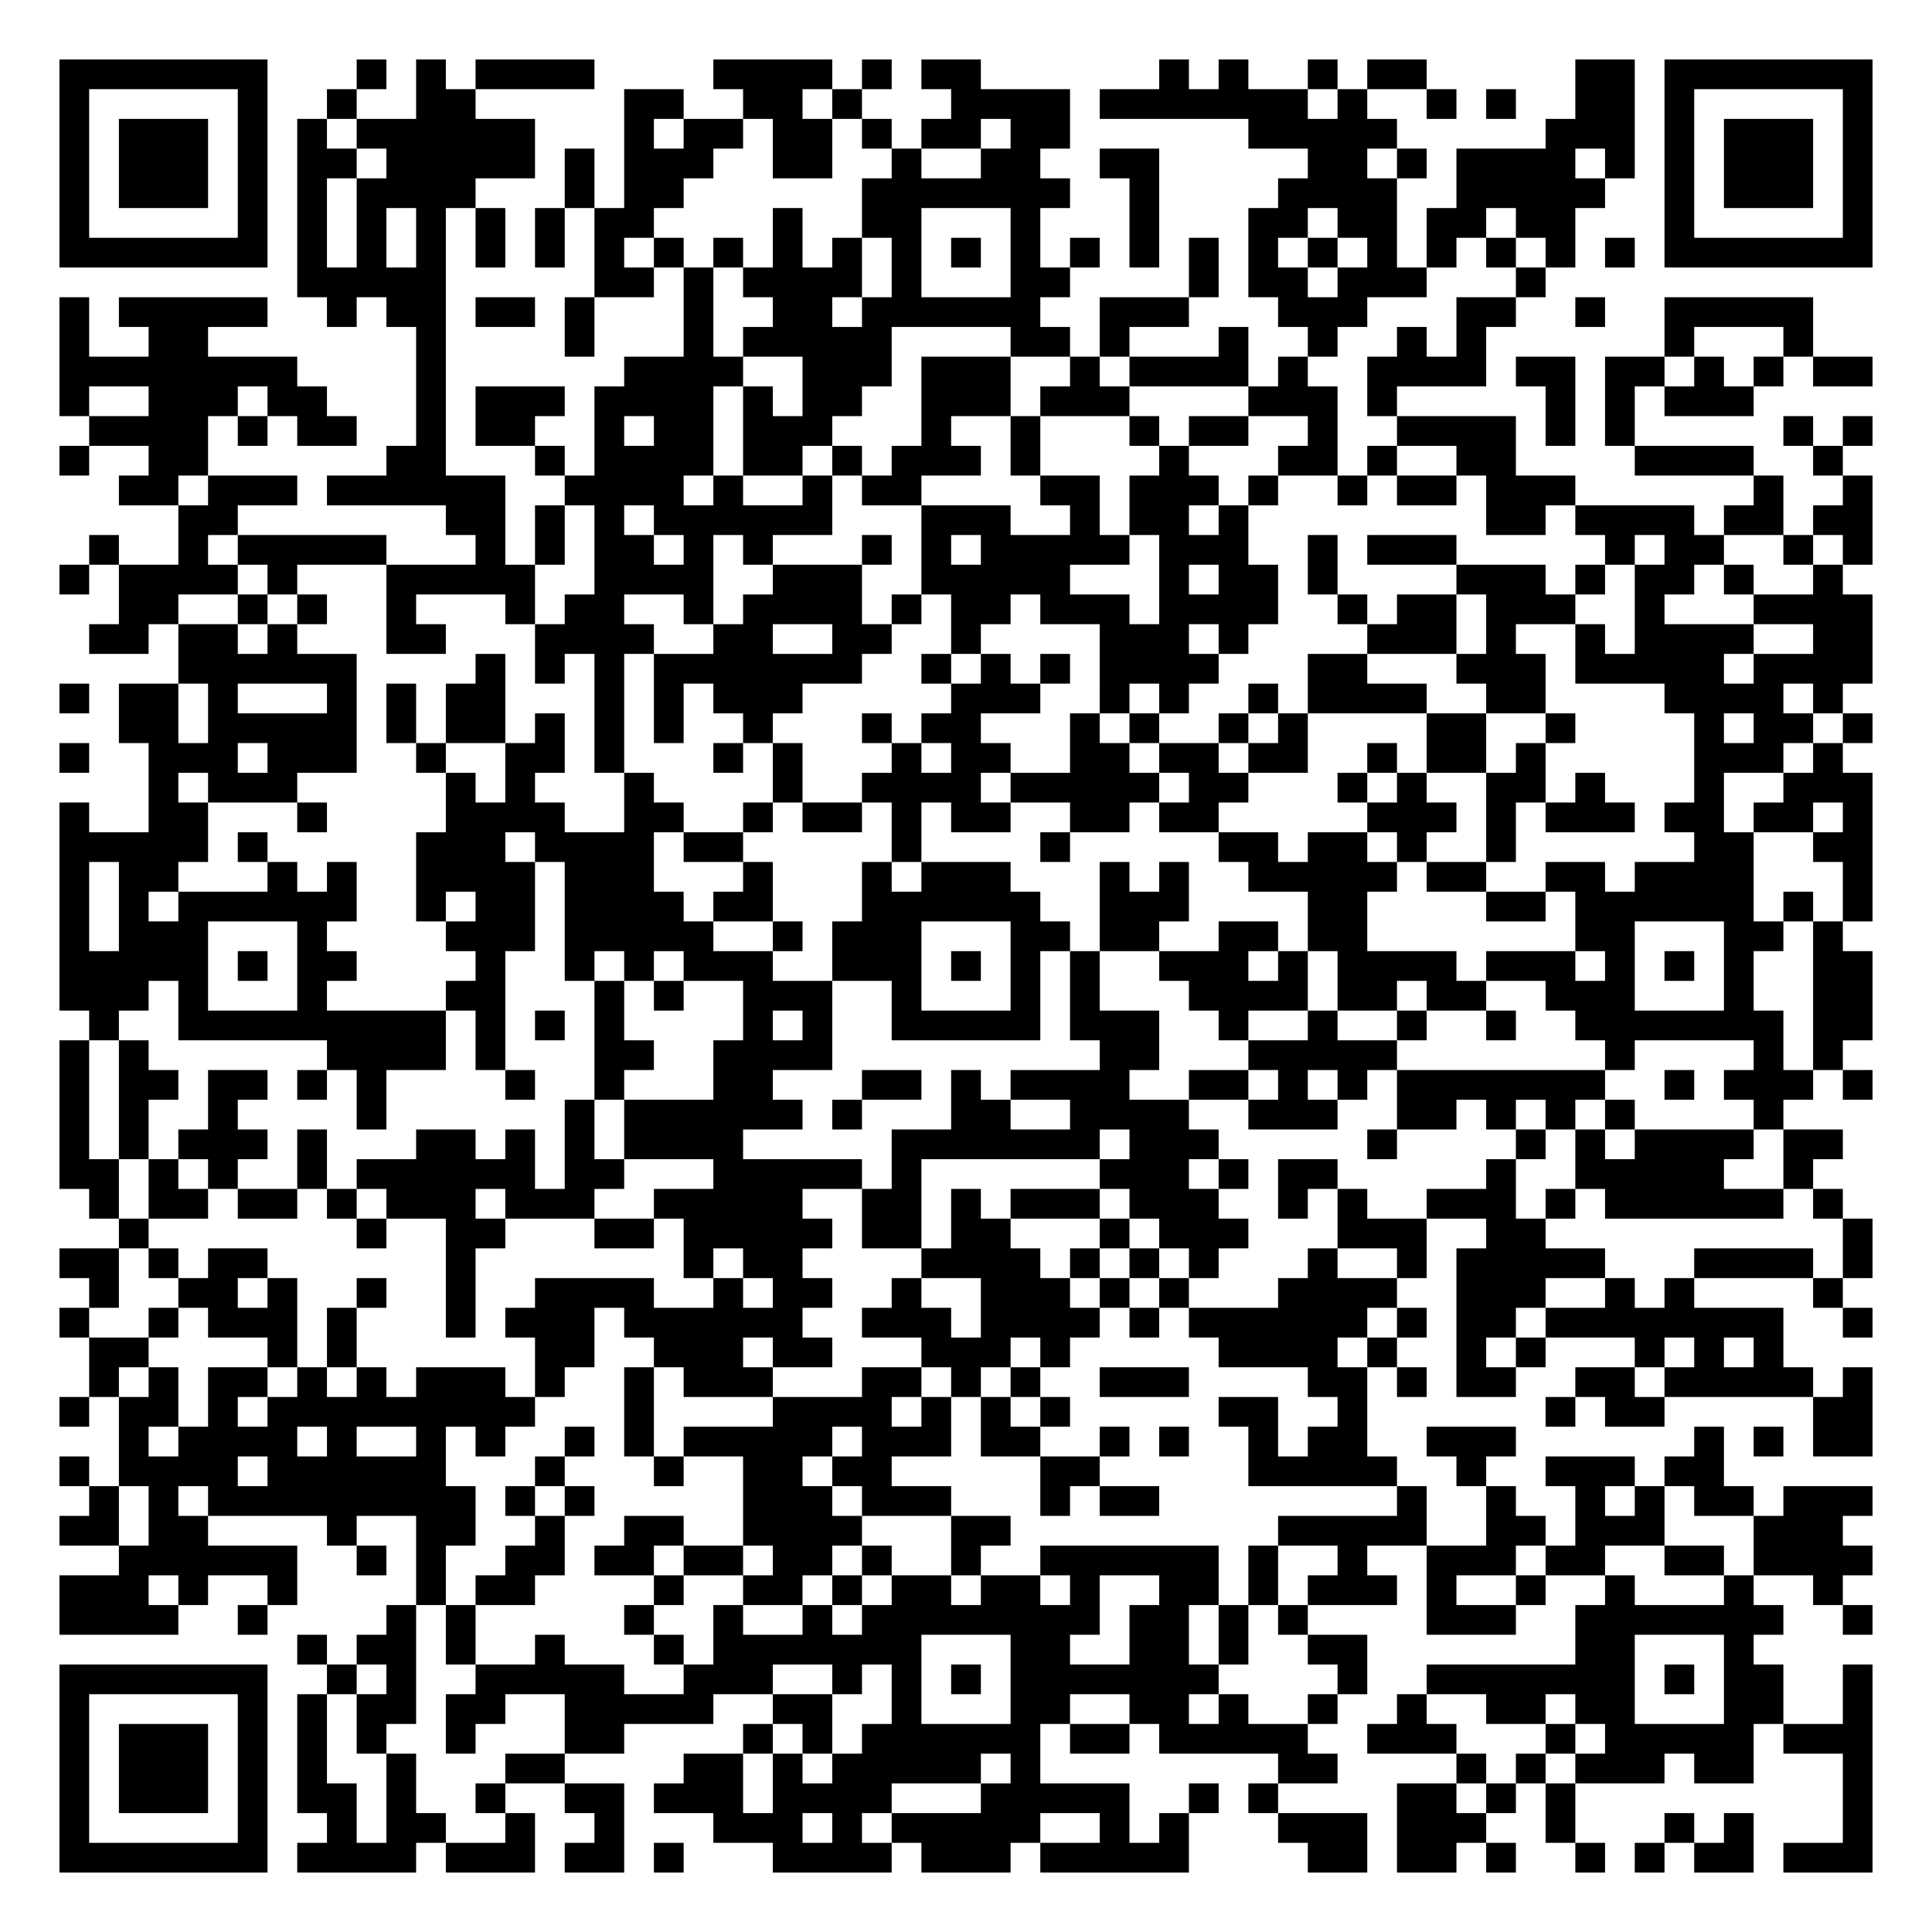
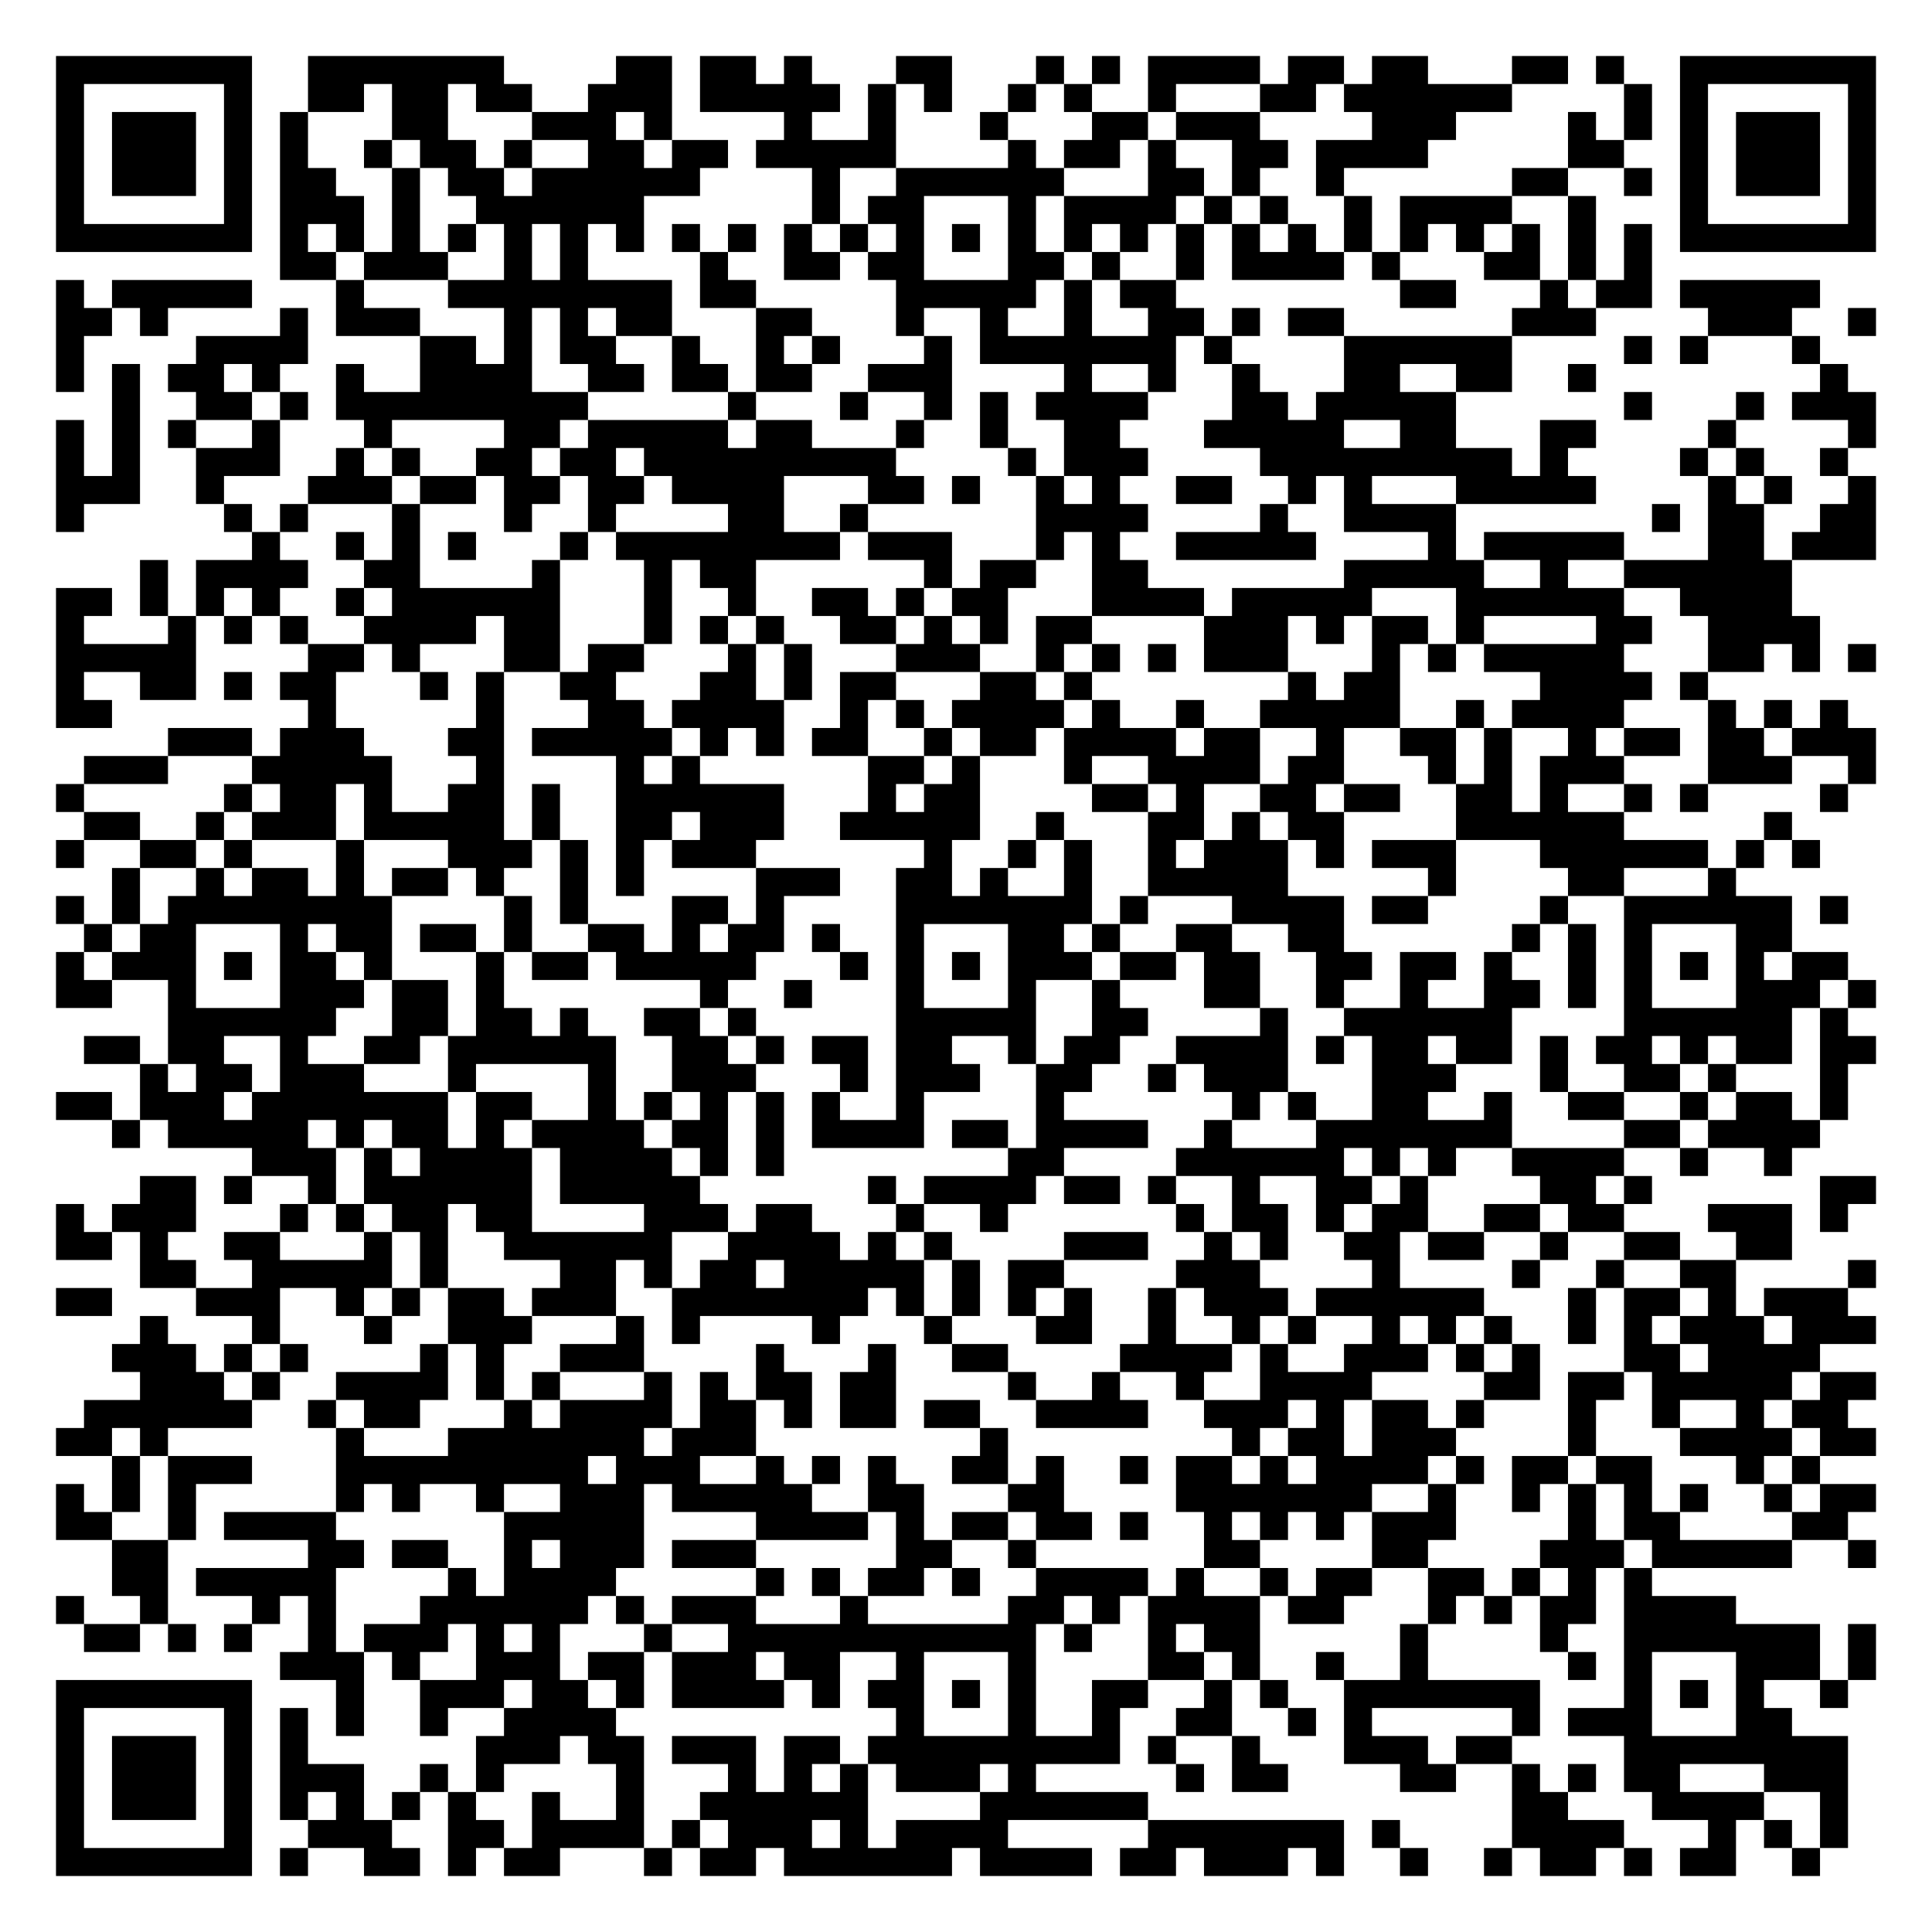
- <svg xmlns="http://www.w3.org/2000/svg" width="260" height="260" class="segno">
+ <svg xmlns="http://www.w3.org/2000/svg" width="276" height="276" class="segno">
  <g transform="scale(4)">
-     <path fill="#fff" d="M0 0h65v65h-65z" />
-     <path class="qrline" stroke="#000" d="M2 2.5h7m3 0h1m1 0h1m1 0h4m4 0h4m1 0h1m1 0h2m6 0h1m1 0h1m2 0h1m1 0h2m5 0h2m1 0h7m-61 1h1m5 0h1m2 0h1m2 0h2m5 0h2m2 0h2m1 0h1m3 0h4m1 0h7m1 0h1m2 0h1m1 0h1m2 0h2m1 0h1m5 0h1m-61 1h1m1 0h3m1 0h1m1 0h1m1 0h6m3 0h1m1 0h2m1 0h2m1 0h1m1 0h2m1 0h2m6 0h5m5 0h3m1 0h1m1 0h3m1 0h1m-61 1h1m1 0h3m1 0h1m1 0h2m1 0h5m1 0h1m1 0h3m2 0h2m2 0h1m2 0h2m2 0h2m5 0h2m1 0h1m1 0h4m1 0h1m1 0h1m1 0h3m1 0h1m-61 1h1m1 0h3m1 0h1m1 0h1m1 0h4m3 0h1m1 0h2m6 0h7m2 0h1m4 0h4m2 0h5m2 0h1m1 0h3m1 0h1m-61 1h1m5 0h1m1 0h1m1 0h1m1 0h1m1 0h1m1 0h1m1 0h2m4 0h1m2 0h2m3 0h1m3 0h1m3 0h2m1 0h2m1 0h2m1 0h2m3 0h1m5 0h1m-61 1h7m1 0h1m1 0h1m1 0h1m1 0h1m1 0h1m1 0h1m1 0h1m1 0h1m1 0h1m1 0h1m1 0h1m1 0h1m1 0h1m1 0h1m1 0h1m1 0h1m1 0h1m1 0h1m1 0h1m1 0h1m1 0h1m1 0h1m1 0h1m1 0h7m-53 1h5m5 0h2m1 0h1m1 0h4m1 0h1m3 0h2m4 0h1m1 0h2m1 0h3m3 0h1m-50 1h1m1 0h5m2 0h1m1 0h2m1 0h2m1 0h1m3 0h1m2 0h2m1 0h6m2 0h3m3 0h3m3 0h2m2 0h1m2 0h5m-59 1h1m2 0h2m7 0h1m4 0h1m3 0h1m1 0h5m4 0h2m1 0h1m3 0h1m2 0h1m2 0h1m1 0h1m6 0h1m3 0h1m-59 1h8m4 0h1m6 0h4m2 0h3m1 0h3m2 0h1m1 0h4m1 0h1m2 0h4m1 0h2m1 0h2m1 0h1m1 0h1m1 0h2m-61 1h1m2 0h3m1 0h2m3 0h1m1 0h3m1 0h4m1 0h1m1 0h2m2 0h3m1 0h3m4 0h3m1 0h1m5 0h1m1 0h1m1 0h3m-56 1h4m1 0h1m1 0h2m2 0h1m1 0h2m2 0h1m1 0h2m1 0h3m3 0h1m2 0h1m3 0h1m1 0h2m2 0h1m2 0h4m1 0h1m1 0h1m5 0h1m1 0h1m-61 1h1m2 0h2m6 0h2m3 0h1m1 0h4m1 0h2m1 0h1m1 0h3m1 0h1m4 0h1m3 0h2m1 0h1m2 0h2m4 0h4m2 0h1m-58 1h2m1 0h3m1 0h6m2 0h4m1 0h1m2 0h1m1 0h2m4 0h2m1 0h3m1 0h1m2 0h1m1 0h2m1 0h3m6 0h1m2 0h1m-57 1h2m7 0h2m1 0h1m1 0h1m1 0h6m3 0h3m2 0h1m1 0h2m1 0h1m8 0h2m1 0h4m1 0h2m1 0h2m-60 1h1m2 0h1m1 0h5m3 0h1m1 0h1m1 0h2m1 0h1m1 0h1m3 0h1m1 0h1m1 0h5m1 0h3m2 0h1m1 0h3m5 0h1m1 0h2m2 0h1m1 0h1m-61 1h1m1 0h4m1 0h1m3 0h5m2 0h4m2 0h3m2 0h5m3 0h1m1 0h2m1 0h1m4 0h3m1 0h1m1 0h2m1 0h1m2 0h1m-58 1h2m2 0h1m1 0h1m2 0h1m3 0h1m1 0h2m2 0h1m1 0h4m1 0h1m1 0h2m1 0h3m1 0h4m2 0h1m1 0h2m1 0h3m2 0h1m3 0h4m-60 1h2m1 0h2m1 0h1m3 0h2m3 0h4m2 0h2m2 0h2m2 0h1m4 0h3m1 0h1m4 0h3m1 0h1m2 0h1m1 0h4m2 0h2m-57 1h6m4 0h1m1 0h1m1 0h1m1 0h7m2 0h1m1 0h1m1 0h1m1 0h4m3 0h2m3 0h3m1 0h5m1 0h4m-61 1h1m1 0h2m1 0h1m3 0h1m1 0h1m1 0h2m3 0h1m1 0h1m1 0h3m5 0h3m2 0h1m1 0h1m2 0h1m1 0h4m2 0h2m4 0h4m1 0h1m-58 1h2m1 0h5m1 0h1m1 0h2m1 0h1m1 0h1m1 0h1m2 0h1m3 0h1m1 0h2m3 0h1m1 0h1m2 0h1m1 0h1m4 0h2m2 0h1m4 0h1m1 0h2m1 0h1m-61 1h1m2 0h3m1 0h3m2 0h1m2 0h2m1 0h1m3 0h1m1 0h1m3 0h1m1 0h2m2 0h2m1 0h2m1 0h2m2 0h1m1 0h2m1 0h1m5 0h3m1 0h1m-57 1h1m1 0h3m5 0h1m1 0h1m3 0h1m4 0h1m2 0h4m1 0h5m1 0h2m3 0h1m1 0h1m2 0h2m1 0h1m3 0h1m2 0h3m-61 1h1m2 0h2m3 0h1m4 0h4m2 0h2m2 0h1m1 0h2m1 0h1m1 0h2m2 0h2m1 0h2m5 0h3m1 0h1m1 0h3m1 0h2m1 0h2m1 0h1m-61 1h5m1 0h1m5 0h3m1 0h4m1 0h2m5 0h1m4 0h1m5 0h2m1 0h2m1 0h1m2 0h1m6 0h2m2 0h2m-61 1h1m1 0h2m3 0h1m1 0h1m2 0h4m1 0h3m3 0h1m3 0h1m1 0h3m3 0h1m1 0h1m2 0h5m1 0h2m2 0h2m1 0h4m3 0h1m-61 1h1m1 0h1m1 0h6m2 0h1m1 0h2m1 0h4m1 0h2m3 0h6m2 0h3m4 0h2m4 0h2m1 0h6m1 0h1m1 0h1m-61 1h1m1 0h3m3 0h1m4 0h3m1 0h5m2 0h1m1 0h3m3 0h2m1 0h2m2 0h2m1 0h2m7 0h2m3 0h2m1 0h1m-60 1h5m1 0h1m1 0h2m4 0h1m2 0h1m1 0h1m1 0h3m2 0h3m1 0h1m1 0h1m1 0h1m2 0h3m1 0h1m1 0h4m1 0h3m1 0h1m1 0h1m1 0h1m2 0h2m-61 1h3m1 0h1m3 0h1m4 0h2m3 0h1m1 0h1m2 0h3m2 0h1m3 0h1m1 0h1m3 0h4m1 0h2m1 0h2m2 0h3m3 0h1m2 0h2m-60 1h1m2 0h9m1 0h1m1 0h1m1 0h1m4 0h1m1 0h1m2 0h5m1 0h3m2 0h1m2 0h1m2 0h1m2 0h1m2 0h7m1 0h2m-61 1h1m1 0h1m6 0h4m1 0h1m3 0h2m2 0h4m9 0h2m3 0h5m7 0h1m4 0h1m1 0h1m-60 1h1m1 0h2m1 0h2m1 0h1m1 0h1m4 0h1m2 0h1m3 0h2m3 0h2m1 0h1m1 0h4m2 0h2m1 0h1m1 0h1m1 0h7m2 0h1m1 0h3m1 0h1m-61 1h1m1 0h1m2 0h1m4 0h1m6 0h1m1 0h6m1 0h1m3 0h2m2 0h4m2 0h3m2 0h2m1 0h1m1 0h1m1 0h1m4 0h1m-58 1h1m1 0h1m1 0h3m1 0h1m3 0h2m1 0h1m1 0h1m1 0h4m5 0h7m1 0h3m5 0h1m4 0h1m1 0h1m1 0h4m1 0h2m-60 1h2m1 0h1m1 0h1m2 0h1m1 0h6m1 0h2m3 0h5m1 0h1m6 0h3m1 0h1m1 0h2m5 0h1m2 0h5m2 0h1m-58 1h1m1 0h2m1 0h2m1 0h1m1 0h3m1 0h3m2 0h5m2 0h2m1 0h1m1 0h3m1 0h3m2 0h1m1 0h1m2 0h3m1 0h1m1 0h6m1 0h1m-58 1h1m7 0h1m2 0h2m3 0h2m1 0h5m1 0h2m1 0h2m3 0h1m1 0h3m3 0h3m2 0h2m10 0h1m-61 1h2m1 0h1m1 0h2m6 0h1m7 0h1m1 0h2m4 0h4m1 0h1m1 0h1m1 0h1m3 0h1m2 0h1m1 0h5m3 0h4m1 0h1m-60 1h1m2 0h2m1 0h1m2 0h1m2 0h1m2 0h4m2 0h1m1 0h2m2 0h1m2 0h3m1 0h1m1 0h1m3 0h4m2 0h3m2 0h1m1 0h1m4 0h1m-60 1h1m2 0h1m1 0h3m1 0h1m3 0h1m1 0h3m1 0h6m2 0h3m1 0h4m1 0h1m1 0h6m1 0h1m1 0h2m1 0h8m2 0h1m-60 1h2m4 0h1m1 0h1m6 0h2m2 0h3m1 0h2m3 0h3m1 0h1m5 0h4m1 0h1m2 0h1m1 0h1m3 0h1m1 0h1m1 0h1m-57 1h1m1 0h1m1 0h2m1 0h1m1 0h1m1 0h3m1 0h1m2 0h1m1 0h3m3 0h2m1 0h1m1 0h1m2 0h3m4 0h2m1 0h1m1 0h2m2 0h2m1 0h5m1 0h1m-61 1h1m1 0h2m1 0h1m1 0h9m3 0h1m4 0h4m1 0h1m1 0h1m1 0h1m5 0h2m2 0h1m6 0h1m1 0h2m5 0h2m-59 1h1m1 0h4m1 0h1m2 0h1m1 0h1m2 0h1m1 0h1m1 0h5m1 0h3m1 0h2m2 0h1m1 0h1m2 0h1m1 0h2m2 0h3m6 0h1m1 0h1m1 0h2m-61 1h1m1 0h4m1 0h6m3 0h1m3 0h1m2 0h2m1 0h2m5 0h2m5 0h5m2 0h1m2 0h3m1 0h2m-55 1h1m1 0h1m1 0h9m1 0h1m1 0h1m5 0h3m1 0h3m3 0h1m1 0h2m8 0h1m2 0h1m2 0h1m1 0h1m1 0h2m1 0h3m-61 1h2m1 0h2m4 0h1m2 0h2m2 0h1m2 0h2m2 0h4m3 0h2m9 0h5m2 0h2m1 0h3m3 0h3m-58 1h6m2 0h1m1 0h1m2 0h2m1 0h2m1 0h2m1 0h2m1 0h1m2 0h1m2 0h6m1 0h1m2 0h1m2 0h3m1 0h2m2 0h2m1 0h4m-61 1h3m1 0h1m2 0h1m4 0h1m1 0h2m4 0h1m2 0h2m1 0h1m1 0h2m1 0h2m1 0h1m2 0h2m1 0h1m1 0h3m1 0h1m2 0h1m2 0h1m3 0h1m2 0h1m-60 1h4m2 0h1m4 0h1m1 0h1m5 0h1m2 0h1m2 0h1m1 0h8m1 0h2m1 0h1m1 0h1m4 0h3m2 0h7m2 0h1m-53 1h1m1 0h2m1 0h1m2 0h1m3 0h1m1 0h7m3 0h2m2 0h2m1 0h1m2 0h2m7 0h2m3 0h1m-57 1h7m2 0h1m1 0h1m2 0h5m2 0h3m2 0h1m1 0h1m1 0h1m1 0h7m4 0h1m2 0h7m1 0h1m1 0h2m2 0h1m-61 1h1m5 0h1m1 0h1m1 0h2m1 0h2m2 0h5m2 0h2m2 0h1m3 0h2m2 0h2m1 0h1m2 0h1m2 0h1m2 0h2m1 0h2m3 0h2m2 0h1m-61 1h1m1 0h3m1 0h1m1 0h1m1 0h1m2 0h1m3 0h2m4 0h1m1 0h1m1 0h6m1 0h2m1 0h5m2 0h3m3 0h1m1 0h5m1 0h3m-61 1h1m1 0h3m1 0h1m1 0h1m2 0h1m3 0h2m4 0h2m1 0h1m1 0h5m1 0h1m8 0h2m4 0h1m1 0h1m1 0h3m1 0h2m3 0h1m-61 1h1m1 0h3m1 0h1m1 0h2m1 0h1m2 0h1m2 0h2m1 0h3m1 0h4m3 0h5m2 0h1m1 0h1m4 0h2m1 0h1m1 0h1m9 0h1m-61 1h1m5 0h1m2 0h1m1 0h2m2 0h1m2 0h1m3 0h3m1 0h1m1 0h5m2 0h1m1 0h1m3 0h3m1 0h3m2 0h1m3 0h1m1 0h1m3 0h1m-61 1h7m1 0h4m1 0h3m1 0h2m1 0h1m3 0h4m1 0h3m1 0h5m4 0h2m1 0h2m1 0h1m2 0h1m1 0h1m1 0h2m1 0h3" />
+     <path fill="#fff" d="M0 0h69v69h-69z" />
+     <path class="qrline" stroke="#000" d="M2 2.5h7m2 0h7m4 0h2m1 0h2m1 0h1m3 0h2m3 0h1m1 0h1m1 0h4m1 0h2m1 0h2m3 0h2m1 0h1m2 0h7m-65 1h1m5 0h1m2 0h2m1 0h2m1 0h2m2 0h3m1 0h5m1 0h1m1 0h1m2 0h1m1 0h1m2 0h1m3 0h2m1 0h6m4 0h1m1 0h1m5 0h1m-65 1h1m1 0h3m1 0h1m1 0h1m3 0h2m3 0h3m1 0h1m4 0h1m2 0h1m3 0h1m3 0h2m1 0h3m4 0h3m4 0h1m1 0h1m1 0h1m1 0h3m1 0h1m-65 1h1m1 0h3m1 0h1m1 0h1m2 0h1m1 0h2m1 0h1m2 0h2m1 0h2m1 0h5m4 0h1m1 0h2m1 0h1m2 0h2m1 0h4m5 0h2m2 0h1m1 0h3m1 0h1m-65 1h1m1 0h3m1 0h1m1 0h2m2 0h1m1 0h2m1 0h6m4 0h1m2 0h6m3 0h2m1 0h1m2 0h1m6 0h2m2 0h1m1 0h1m1 0h3m1 0h1m-65 1h1m5 0h1m1 0h3m1 0h1m2 0h6m6 0h1m1 0h2m3 0h1m1 0h4m1 0h1m1 0h1m2 0h1m1 0h4m2 0h1m3 0h1m5 0h1m-65 1h7m1 0h1m1 0h1m1 0h1m1 0h1m1 0h1m1 0h1m1 0h1m1 0h1m1 0h1m1 0h1m1 0h1m1 0h1m1 0h1m1 0h1m1 0h1m1 0h1m1 0h1m1 0h1m1 0h1m1 0h1m1 0h1m1 0h1m1 0h1m1 0h1m1 0h1m1 0h7m-57 1h2m1 0h3m2 0h1m1 0h1m4 0h1m2 0h2m1 0h2m3 0h2m1 0h1m2 0h1m1 0h4m1 0h1m3 0h2m1 0h1m1 0h1m-57 1h1m1 0h5m3 0h1m3 0h8m1 0h2m5 0h5m1 0h1m1 0h2m8 0h2m3 0h1m1 0h2m1 0h5m-63 1h2m1 0h1m4 0h1m1 0h3m3 0h1m1 0h1m1 0h2m3 0h2m3 0h1m2 0h1m2 0h1m2 0h2m1 0h1m1 0h2m6 0h3m4 0h3m2 0h1m-65 1h1m4 0h4m4 0h2m1 0h1m1 0h2m2 0h1m2 0h1m1 0h1m3 0h1m1 0h7m1 0h1m4 0h6m4 0h1m1 0h1m3 0h1m-63 1h1m1 0h1m1 0h2m1 0h1m2 0h1m2 0h4m2 0h2m1 0h2m1 0h2m2 0h3m4 0h1m2 0h1m2 0h1m3 0h2m2 0h2m2 0h1m8 0h1m-62 1h1m2 0h2m1 0h1m1 0h9m5 0h1m3 0h1m2 0h1m1 0h1m1 0h4m3 0h2m1 0h5m6 0h1m3 0h1m1 0h3m-65 1h1m1 0h1m1 0h1m2 0h1m3 0h1m4 0h2m1 0h5m1 0h2m3 0h1m2 0h1m2 0h2m3 0h5m2 0h2m3 0h2m4 0h1m4 0h1m-65 1h1m1 0h1m2 0h3m2 0h1m1 0h1m2 0h2m1 0h2m1 0h9m4 0h1m1 0h3m4 0h9m1 0h1m4 0h1m1 0h1m2 0h1m-64 1h3m2 0h1m3 0h3m1 0h2m1 0h2m1 0h2m1 0h4m3 0h2m1 0h1m2 0h1m1 0h1m2 0h2m2 0h1m1 0h1m3 0h5m4 0h1m1 0h1m2 0h1m-65 1h1m5 0h1m1 0h1m3 0h1m3 0h1m2 0h1m4 0h2m2 0h1m6 0h4m4 0h1m2 0h4m7 0h1m1 0h2m2 0h2m-58 1h1m2 0h1m1 0h1m1 0h1m3 0h1m1 0h8m1 0h3m3 0h1m1 0h1m2 0h5m4 0h1m1 0h5m3 0h2m1 0h3m-62 1h1m1 0h4m2 0h2m4 0h1m3 0h1m1 0h2m6 0h1m1 0h2m2 0h2m7 0h5m2 0h1m2 0h6m-62 1h2m1 0h1m1 0h1m1 0h1m2 0h1m1 0h6m3 0h1m2 0h1m2 0h2m1 0h1m1 0h2m3 0h4m1 0h5m3 0h6m2 0h4m-62 1h1m3 0h1m1 0h1m1 0h1m2 0h4m1 0h2m3 0h1m1 0h1m1 0h1m2 0h2m1 0h1m1 0h1m1 0h2m4 0h3m1 0h1m1 0h2m1 0h1m4 0h2m2 0h4m-63 1h5m4 0h2m1 0h1m3 0h2m1 0h2m3 0h1m1 0h1m3 0h3m2 0h1m1 0h1m1 0h1m1 0h3m3 0h1m1 0h1m1 0h5m3 0h2m1 0h1m1 0h1m-65 1h1m2 0h2m1 0h1m1 0h2m3 0h1m1 0h1m2 0h2m3 0h2m1 0h1m1 0h2m3 0h2m1 0h1m7 0h1m1 0h2m5 0h4m1 0h1m-59 1h2m7 0h1m5 0h1m3 0h2m1 0h4m2 0h1m1 0h1m1 0h4m1 0h1m2 0h1m2 0h5m2 0h1m1 0h4m3 0h1m1 0h1m1 0h1m-60 1h3m1 0h3m3 0h2m1 0h5m1 0h1m1 0h1m1 0h2m2 0h1m1 0h2m1 0h4m1 0h2m2 0h1m2 0h2m1 0h1m2 0h1m1 0h2m1 0h2m1 0h3m-64 1h3m3 0h5m3 0h1m4 0h1m1 0h1m6 0h2m1 0h1m3 0h1m2 0h4m1 0h2m3 0h1m1 0h1m1 0h3m3 0h3m2 0h1m-65 1h1m5 0h1m1 0h2m1 0h1m2 0h2m1 0h1m2 0h6m3 0h1m1 0h2m4 0h2m1 0h1m2 0h2m1 0h2m2 0h2m1 0h1m2 0h1m1 0h1m4 0h1m-63 1h2m2 0h1m1 0h3m1 0h5m1 0h1m2 0h2m1 0h3m2 0h5m2 0h1m3 0h2m1 0h1m1 0h2m4 0h6m5 0h1m-62 1h1m2 0h2m1 0h1m3 0h1m3 0h3m1 0h1m1 0h1m1 0h3m6 0h1m2 0h1m1 0h1m2 0h1m1 0h3m1 0h1m1 0h3m3 0h6m1 0h1m1 0h1m-61 1h1m2 0h1m1 0h2m1 0h1m1 0h2m1 0h1m2 0h1m1 0h1m4 0h3m2 0h2m1 0h1m2 0h1m2 0h5m5 0h1m4 0h2m3 0h1m-60 1h1m1 0h1m1 0h8m4 0h1m1 0h1m3 0h2m1 0h1m4 0h7m1 0h1m3 0h4m1 0h2m4 0h1m2 0h6m1 0h1m-63 1h1m1 0h2m3 0h1m1 0h2m1 0h2m1 0h1m2 0h2m1 0h1m1 0h2m1 0h1m2 0h1m3 0h2m1 0h1m2 0h2m2 0h2m6 0h1m1 0h1m1 0h1m3 0h2m-62 1h1m1 0h3m1 0h1m1 0h2m1 0h1m3 0h1m1 0h2m1 0h5m3 0h1m1 0h1m1 0h1m1 0h3m1 0h2m1 0h2m2 0h2m1 0h2m1 0h1m2 0h1m1 0h1m1 0h1m1 0h1m1 0h2m-64 1h2m2 0h1m3 0h3m1 0h2m1 0h1m7 0h1m2 0h1m3 0h1m3 0h1m2 0h1m3 0h2m2 0h1m2 0h1m2 0h2m1 0h1m1 0h1m3 0h3m1 0h1m-61 1h6m2 0h2m1 0h2m1 0h1m2 0h2m1 0h1m5 0h5m2 0h2m4 0h1m2 0h6m4 0h6m1 0h1m-63 1h2m1 0h2m2 0h1m2 0h2m1 0h6m2 0h2m1 0h1m1 0h2m1 0h2m2 0h1m1 0h2m2 0h4m1 0h1m1 0h2m1 0h2m1 0h1m1 0h2m1 0h1m1 0h2m1 0h2m-62 1h1m1 0h2m1 0h3m3 0h1m4 0h1m2 0h3m3 0h1m1 0h3m2 0h2m2 0h1m1 0h3m3 0h3m3 0h1m2 0h2m1 0h1m3 0h1m-64 1h2m1 0h3m1 0h7m1 0h2m2 0h1m1 0h1m1 0h1m1 0h1m1 0h1m2 0h1m4 0h1m6 0h1m1 0h1m2 0h2m2 0h1m2 0h2m2 0h1m1 0h2m1 0h1m-62 1h1m1 0h5m1 0h1m1 0h2m1 0h1m1 0h4m1 0h2m1 0h1m1 0h4m1 0h2m1 0h4m2 0h1m3 0h7m4 0h2m1 0h4m-56 1h3m1 0h1m1 0h4m1 0h4m1 0h1m1 0h1m8 0h2m4 0h6m1 0h1m1 0h1m2 0h4m2 0h1m2 0h1m-59 1h2m1 0h1m2 0h1m1 0h6m1 0h5m6 0h1m1 0h4m1 0h2m1 0h1m2 0h1m2 0h2m1 0h1m4 0h2m1 0h1m6 0h2m-65 1h1m1 0h3m3 0h1m1 0h1m1 0h2m1 0h2m4 0h3m1 0h2m3 0h1m2 0h1m6 0h1m1 0h2m1 0h1m1 0h2m2 0h2m1 0h2m3 0h3m1 0h1m-64 1h2m1 0h1m2 0h2m3 0h1m1 0h1m2 0h6m2 0h4m1 0h1m1 0h1m4 0h3m2 0h1m1 0h1m2 0h2m1 0h2m2 0h1m2 0h2m2 0h2m-59 1h2m2 0h5m1 0h1m4 0h2m1 0h1m1 0h2m1 0h5m1 0h1m1 0h2m4 0h3m4 0h1m4 0h1m2 0h1m2 0h2m4 0h1m-65 1h2m3 0h3m2 0h1m1 0h1m1 0h2m1 0h3m2 0h7m1 0h1m1 0h1m1 0h1m1 0h1m2 0h1m1 0h3m1 0h6m3 0h1m1 0h2m1 0h1m1 0h3m-61 1h1m3 0h1m3 0h1m2 0h3m3 0h1m1 0h1m4 0h1m3 0h1m3 0h2m2 0h1m2 0h1m1 0h1m2 0h1m1 0h1m1 0h1m2 0h1m1 0h1m1 0h3m1 0h3m-63 1h3m1 0h1m1 0h1m4 0h1m1 0h1m2 0h3m4 0h1m3 0h1m2 0h2m4 0h4m1 0h1m2 0h3m1 0h1m1 0h1m3 0h2m1 0h4m-60 1h3m1 0h1m2 0h4m1 0h1m1 0h1m3 0h1m1 0h1m1 0h2m1 0h2m4 0h1m2 0h1m2 0h1m2 0h4m4 0h2m1 0h2m1 0h5m1 0h2m-64 1h6m2 0h1m1 0h2m3 0h1m1 0h4m1 0h2m1 0h1m1 0h2m1 0h2m2 0h4m2 0h3m1 0h1m1 0h2m1 0h1m3 0h1m2 0h1m2 0h1m1 0h2m-64 1h2m1 0h1m6 0h1m3 0h7m1 0h3m8 0h1m8 0h1m1 0h2m1 0h3m4 0h1m3 0h4m1 0h2m-63 1h1m1 0h3m3 0h9m1 0h3m2 0h1m1 0h1m1 0h1m2 0h2m1 0h1m2 0h1m1 0h2m1 0h1m1 0h4m1 0h1m1 0h2m1 0h2m3 0h1m1 0h1m-63 1h1m1 0h1m1 0h1m5 0h1m1 0h1m2 0h1m2 0h3m1 0h5m2 0h2m3 0h2m4 0h7m2 0h1m2 0h1m1 0h1m1 0h1m1 0h1m2 0h1m1 0h2m-65 1h2m2 0h1m1 0h4m6 0h5m4 0h4m1 0h1m1 0h2m1 0h2m1 0h1m2 0h1m1 0h1m1 0h1m1 0h3m4 0h1m1 0h2m4 0h2m-62 1h2m5 0h2m1 0h2m2 0h1m1 0h3m1 0h3m5 0h2m2 0h1m6 0h2m4 0h2m4 0h3m1 0h5m2 0h1m-63 1h2m1 0h5m4 0h1m1 0h4m5 0h1m1 0h1m1 0h2m1 0h1m2 0h4m1 0h1m2 0h1m1 0h2m2 0h2m1 0h1m1 0h1m1 0h1m-57 1h1m2 0h1m3 0h1m1 0h1m3 0h6m1 0h1m1 0h3m3 0h1m5 0h2m1 0h1m1 0h4m1 0h2m3 0h1m1 0h1m1 0h2m1 0h4m-59 1h2m1 0h1m1 0h1m2 0h1m1 0h3m1 0h1m1 0h1m3 0h1m2 0h11m1 0h1m2 0h1m1 0h2m5 0h1m4 0h1m2 0h7m1 0h1m-57 1h3m1 0h1m2 0h3m1 0h2m1 0h3m1 0h2m2 0h1m3 0h1m4 0h2m1 0h1m2 0h1m2 0h1m5 0h1m1 0h1m3 0h3m1 0h1m-65 1h7m3 0h1m2 0h3m1 0h2m1 0h1m1 0h4m1 0h1m1 0h2m1 0h1m1 0h1m2 0h2m2 0h1m1 0h1m2 0h7m3 0h1m1 0h1m1 0h1m2 0h1m-64 1h1m5 0h1m1 0h1m1 0h1m2 0h1m2 0h4m10 0h1m3 0h1m2 0h1m2 0h2m2 0h1m1 0h1m5 0h1m1 0h3m3 0h2m-62 1h1m1 0h3m1 0h1m1 0h1m6 0h3m1 0h2m1 0h3m1 0h2m1 0h9m1 0h1m2 0h1m3 0h3m1 0h2m4 0h8m-64 1h1m1 0h3m1 0h1m1 0h3m2 0h1m1 0h1m4 0h1m3 0h1m1 0h1m1 0h1m1 0h3m1 0h1m5 0h1m1 0h2m4 0h2m2 0h1m1 0h1m1 0h2m3 0h3m-64 1h1m1 0h3m1 0h1m1 0h1m1 0h1m1 0h1m1 0h1m2 0h1m2 0h1m2 0h6m4 0h6m13 0h2m3 0h4m2 0h1m-64 1h1m5 0h1m2 0h3m2 0h2m1 0h4m1 0h1m1 0h3m1 0h1m1 0h4m5 0h7m1 0h1m4 0h4m3 0h1m1 0h1m1 0h1m-64 1h7m1 0h1m2 0h2m1 0h1m1 0h2m3 0h1m1 0h2m1 0h6m1 0h4m1 0h2m1 0h3m1 0h1m2 0h1m2 0h1m1 0h2m1 0h1m1 0h2m2 0h1" />
  </g>
</svg>
